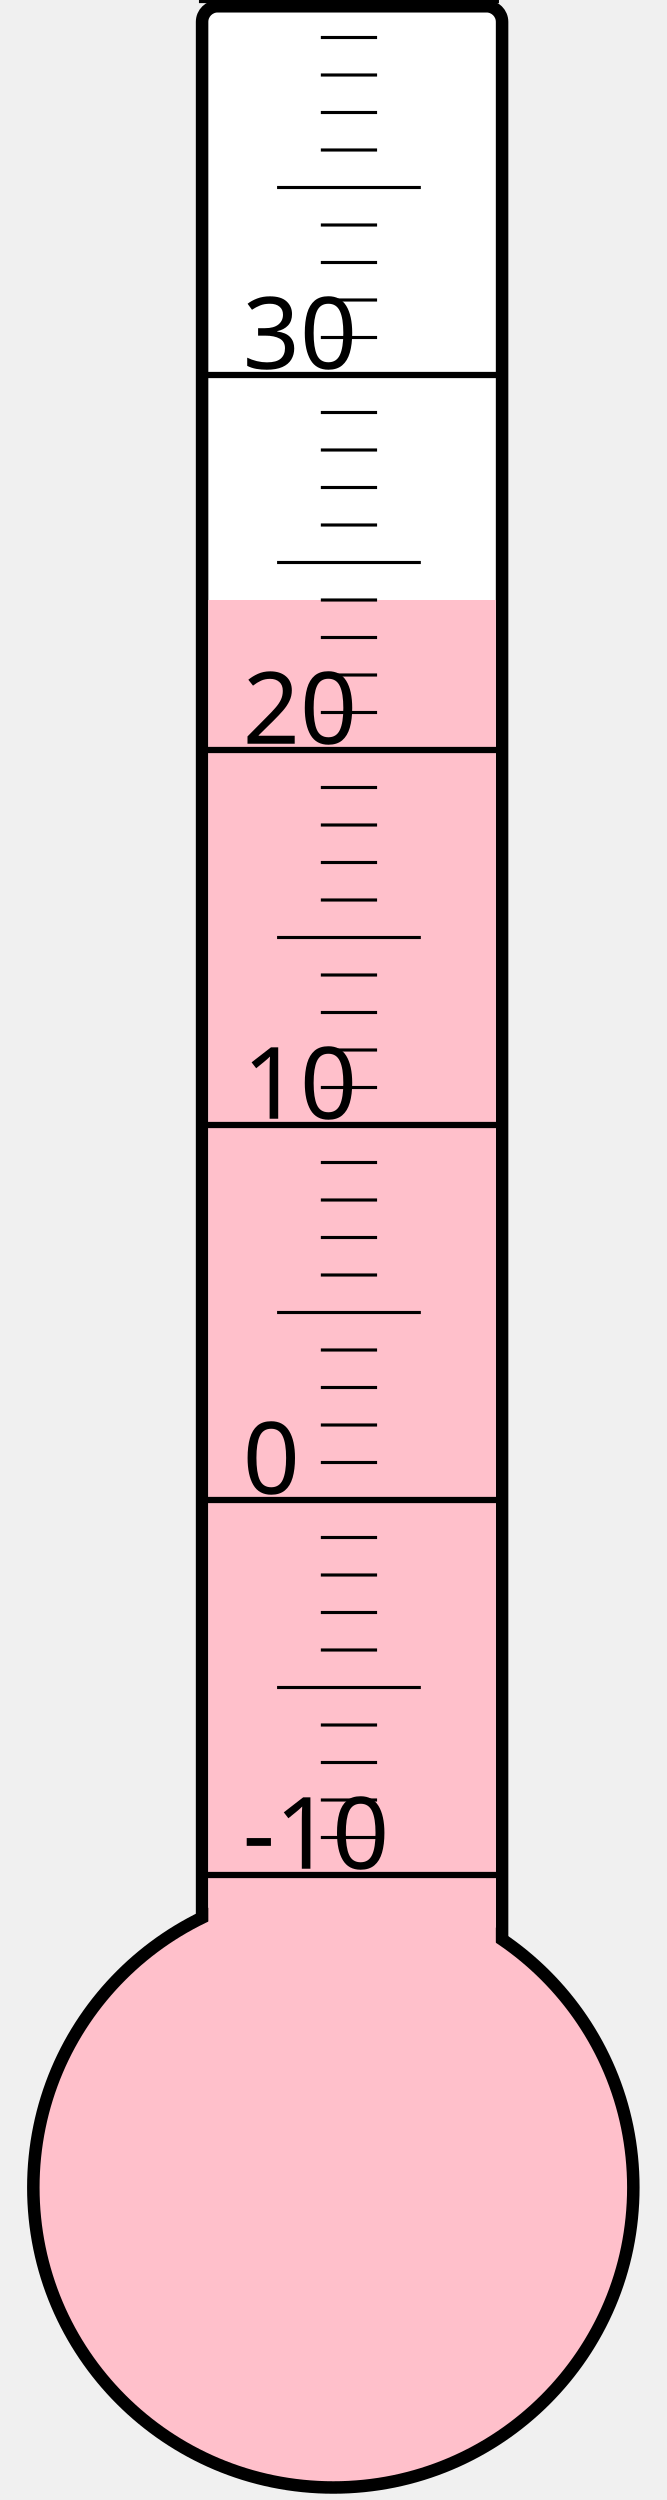
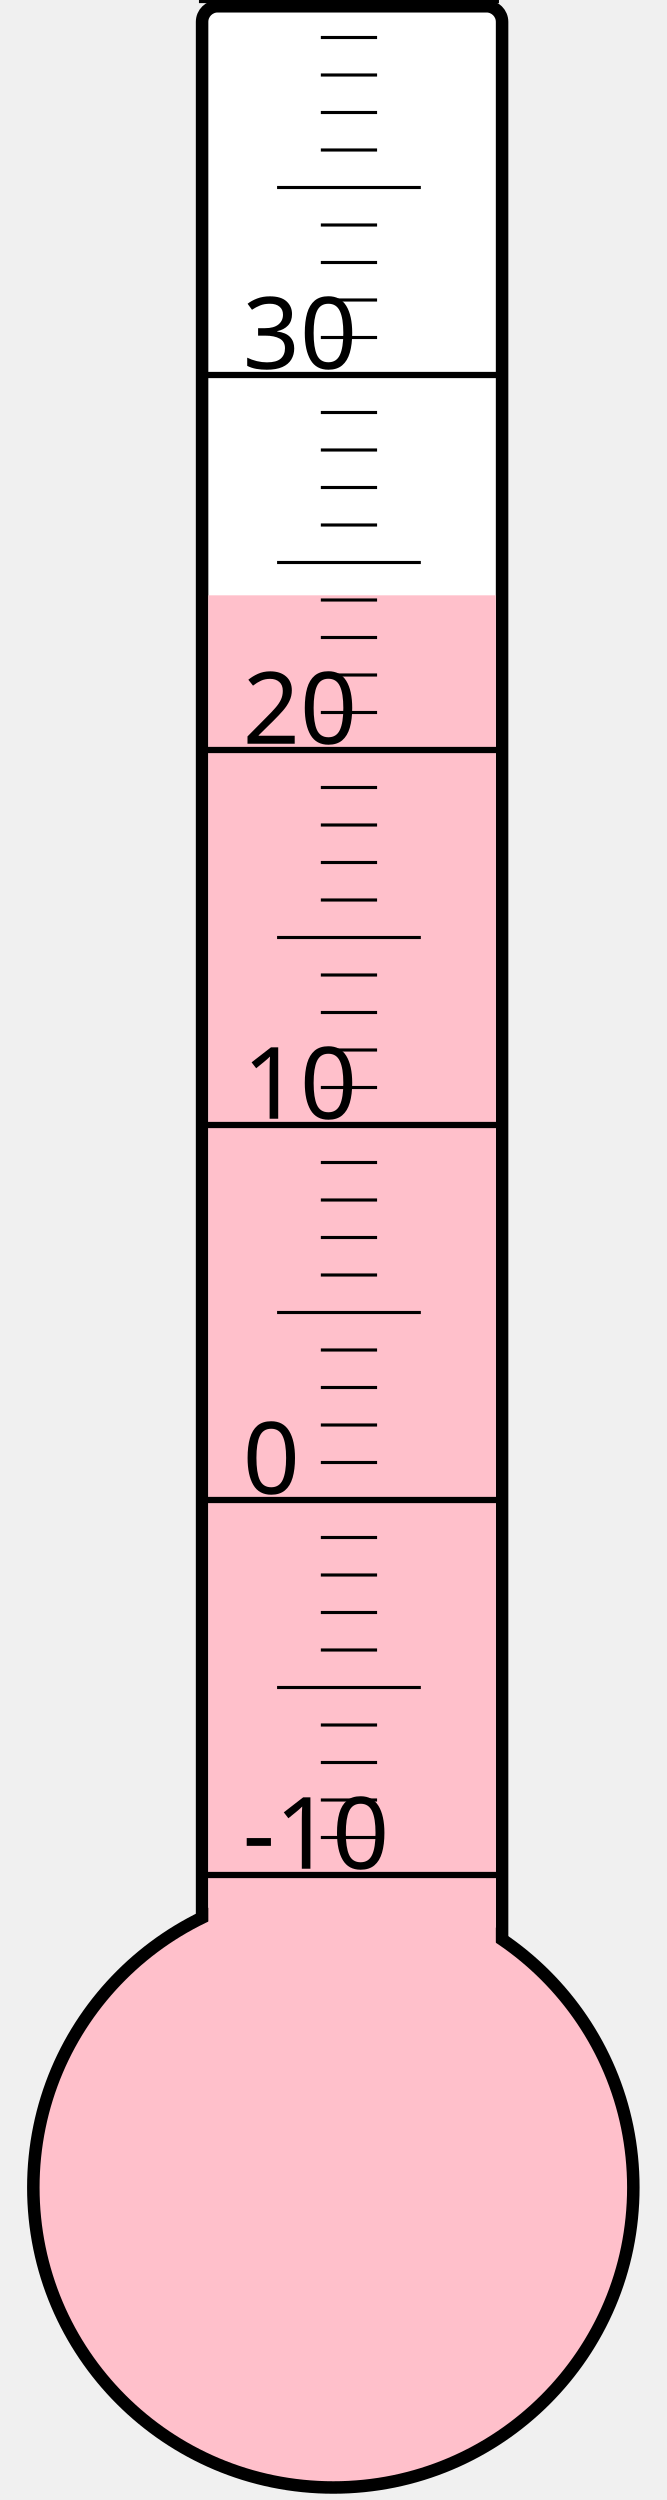
<svg xmlns="http://www.w3.org/2000/svg" width="40px" height="150px" viewBox="0 0 200 800">
  <rect width="200" height="800" x="0" y="0" style="fill: #ffffeb; fill-opacity: 0;" />
  <rect width="96" height="680" x="58" y="2" rx="5" ry="5" style="fill: white; fill-opacity: 1; stroke: black; stroke-width: 4;" />
  <circle cx="100" cy="700" r="96" style="fill: pink; stroke: black; stroke-width: 4;" />
-   <rect width="92" height="508.0" x="60" y="192.0" style="fill: pink; fill-opacity: 1; stroke-width: 0;" />
+   <rect width="92" height="509.5" x="60" y="190.5" style="fill: pink; fill-opacity: 1; stroke-width: 0;" />
  <text x="71" y="598" style="font-family: sans-serif; font-size: 24pt;">-10</text>
  <text x="71" y="478" style="font-family: sans-serif; font-size: 24pt;">0</text>
  <text x="71" y="358" style="font-family: sans-serif; font-size: 24pt;">10</text>
  <text x="71" y="238" style="font-family: sans-serif; font-size: 24pt;">20</text>
  <text x="71" y="118" style="font-family: sans-serif; font-size: 24pt;">30</text>
  <g style="stroke: black;">
    <line x1="57" y1="600" x2="153" y2="600" style="stroke-width: 2;" />
    <line x1="96" y1="588" x2="114" y2="588" style="stroke-width: 1;" />
    <line x1="96" y1="576" x2="114" y2="576" style="stroke-width: 1;" />
    <line x1="96" y1="564" x2="114" y2="564" style="stroke-width: 1;" />
    <line x1="96" y1="552" x2="114" y2="552" style="stroke-width: 1;" />
    <line x1="82" y1="540" x2="128" y2="540" style="stroke-width: 1;" />
    <line x1="96" y1="528" x2="114" y2="528" style="stroke-width: 1;" />
    <line x1="96" y1="516" x2="114" y2="516" style="stroke-width: 1;" />
    <line x1="96" y1="504" x2="114" y2="504" style="stroke-width: 1;" />
    <line x1="96" y1="492" x2="114" y2="492" style="stroke-width: 1;" />
    <line x1="57" y1="480" x2="153" y2="480" style="stroke-width: 2;" />
    <line x1="96" y1="468" x2="114" y2="468" style="stroke-width: 1;" />
    <line x1="96" y1="456" x2="114" y2="456" style="stroke-width: 1;" />
    <line x1="96" y1="444" x2="114" y2="444" style="stroke-width: 1;" />
    <line x1="96" y1="432" x2="114" y2="432" style="stroke-width: 1;" />
    <line x1="82" y1="420" x2="128" y2="420" style="stroke-width: 1;" />
    <line x1="96" y1="408" x2="114" y2="408" style="stroke-width: 1;" />
    <line x1="96" y1="396" x2="114" y2="396" style="stroke-width: 1;" />
    <line x1="96" y1="384" x2="114" y2="384" style="stroke-width: 1;" />
    <line x1="96" y1="372" x2="114" y2="372" style="stroke-width: 1;" />
    <line x1="57" y1="360" x2="153" y2="360" style="stroke-width: 2;" />
    <line x1="96" y1="348" x2="114" y2="348" style="stroke-width: 1;" />
    <line x1="96" y1="336" x2="114" y2="336" style="stroke-width: 1;" />
    <line x1="96" y1="324" x2="114" y2="324" style="stroke-width: 1;" />
    <line x1="96" y1="312" x2="114" y2="312" style="stroke-width: 1;" />
    <line x1="82" y1="300" x2="128" y2="300" style="stroke-width: 1;" />
    <line x1="96" y1="288" x2="114" y2="288" style="stroke-width: 1;" />
    <line x1="96" y1="276" x2="114" y2="276" style="stroke-width: 1;" />
    <line x1="96" y1="264" x2="114" y2="264" style="stroke-width: 1;" />
    <line x1="96" y1="252" x2="114" y2="252" style="stroke-width: 1;" />
    <line x1="57" y1="240" x2="153" y2="240" style="stroke-width: 2;" />
    <line x1="96" y1="228" x2="114" y2="228" style="stroke-width: 1;" />
    <line x1="96" y1="216" x2="114" y2="216" style="stroke-width: 1;" />
    <line x1="96" y1="204" x2="114" y2="204" style="stroke-width: 1;" />
    <line x1="96" y1="192" x2="114" y2="192" style="stroke-width: 1;" />
    <line x1="82" y1="180" x2="128" y2="180" style="stroke-width: 1;" />
    <line x1="96" y1="168" x2="114" y2="168" style="stroke-width: 1;" />
    <line x1="96" y1="156" x2="114" y2="156" style="stroke-width: 1;" />
    <line x1="96" y1="144" x2="114" y2="144" style="stroke-width: 1;" />
    <line x1="96" y1="132" x2="114" y2="132" style="stroke-width: 1;" />
    <line x1="57" y1="120" x2="153" y2="120" style="stroke-width: 2;" />
    <line x1="96" y1="108" x2="114" y2="108" style="stroke-width: 1;" />
    <line x1="96" y1="96" x2="114" y2="96" style="stroke-width: 1;" />
    <line x1="96" y1="84" x2="114" y2="84" style="stroke-width: 1;" />
    <line x1="96" y1="72" x2="114" y2="72" style="stroke-width: 1;" />
    <line x1="82" y1="60" x2="128" y2="60" style="stroke-width: 1;" />
    <line x1="96" y1="48" x2="114" y2="48" style="stroke-width: 1;" />
    <line x1="96" y1="36" x2="114" y2="36" style="stroke-width: 1;" />
    <line x1="96" y1="24" x2="114" y2="24" style="stroke-width: 1;" />
    <line x1="96" y1="12" x2="114" y2="12" style="stroke-width: 1;" />
    <line x1="57" y1="0" x2="153" y2="0" style="stroke-width: 2;" />
  </g>
</svg>
